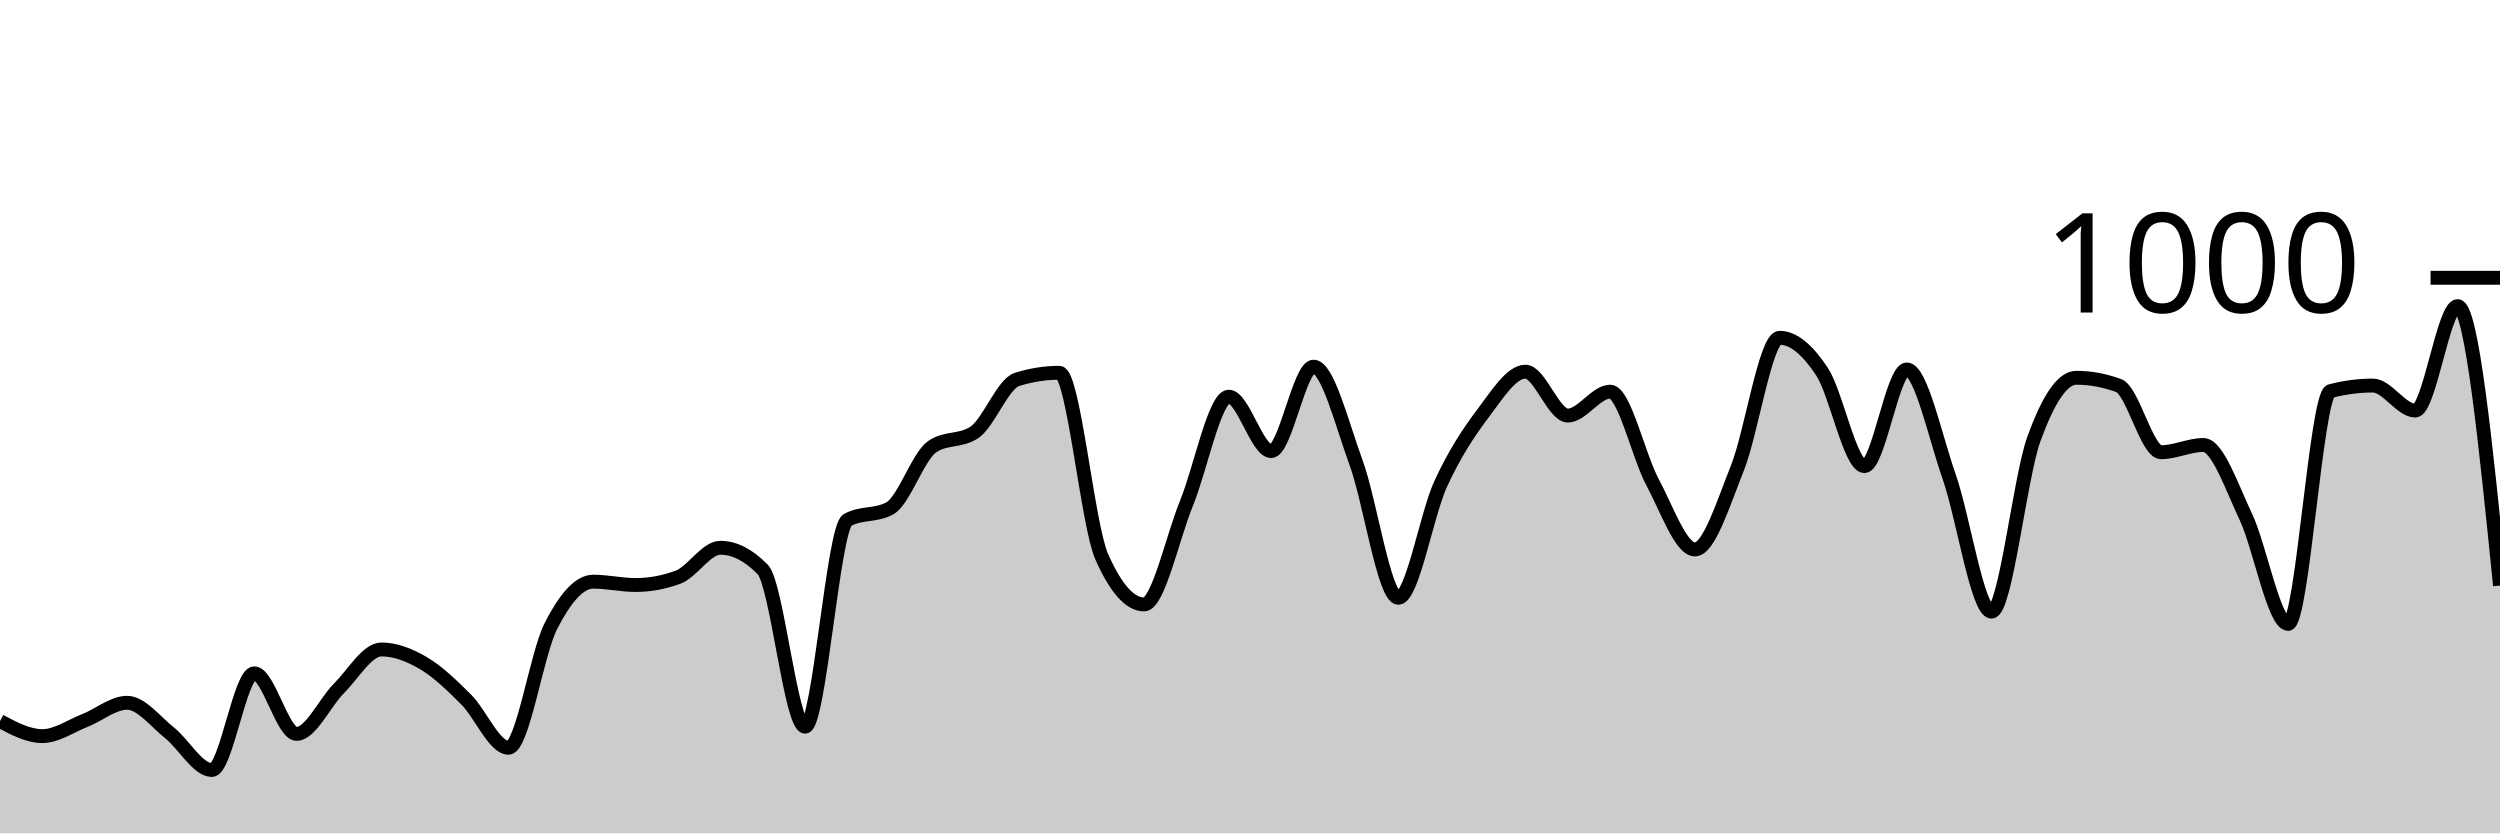
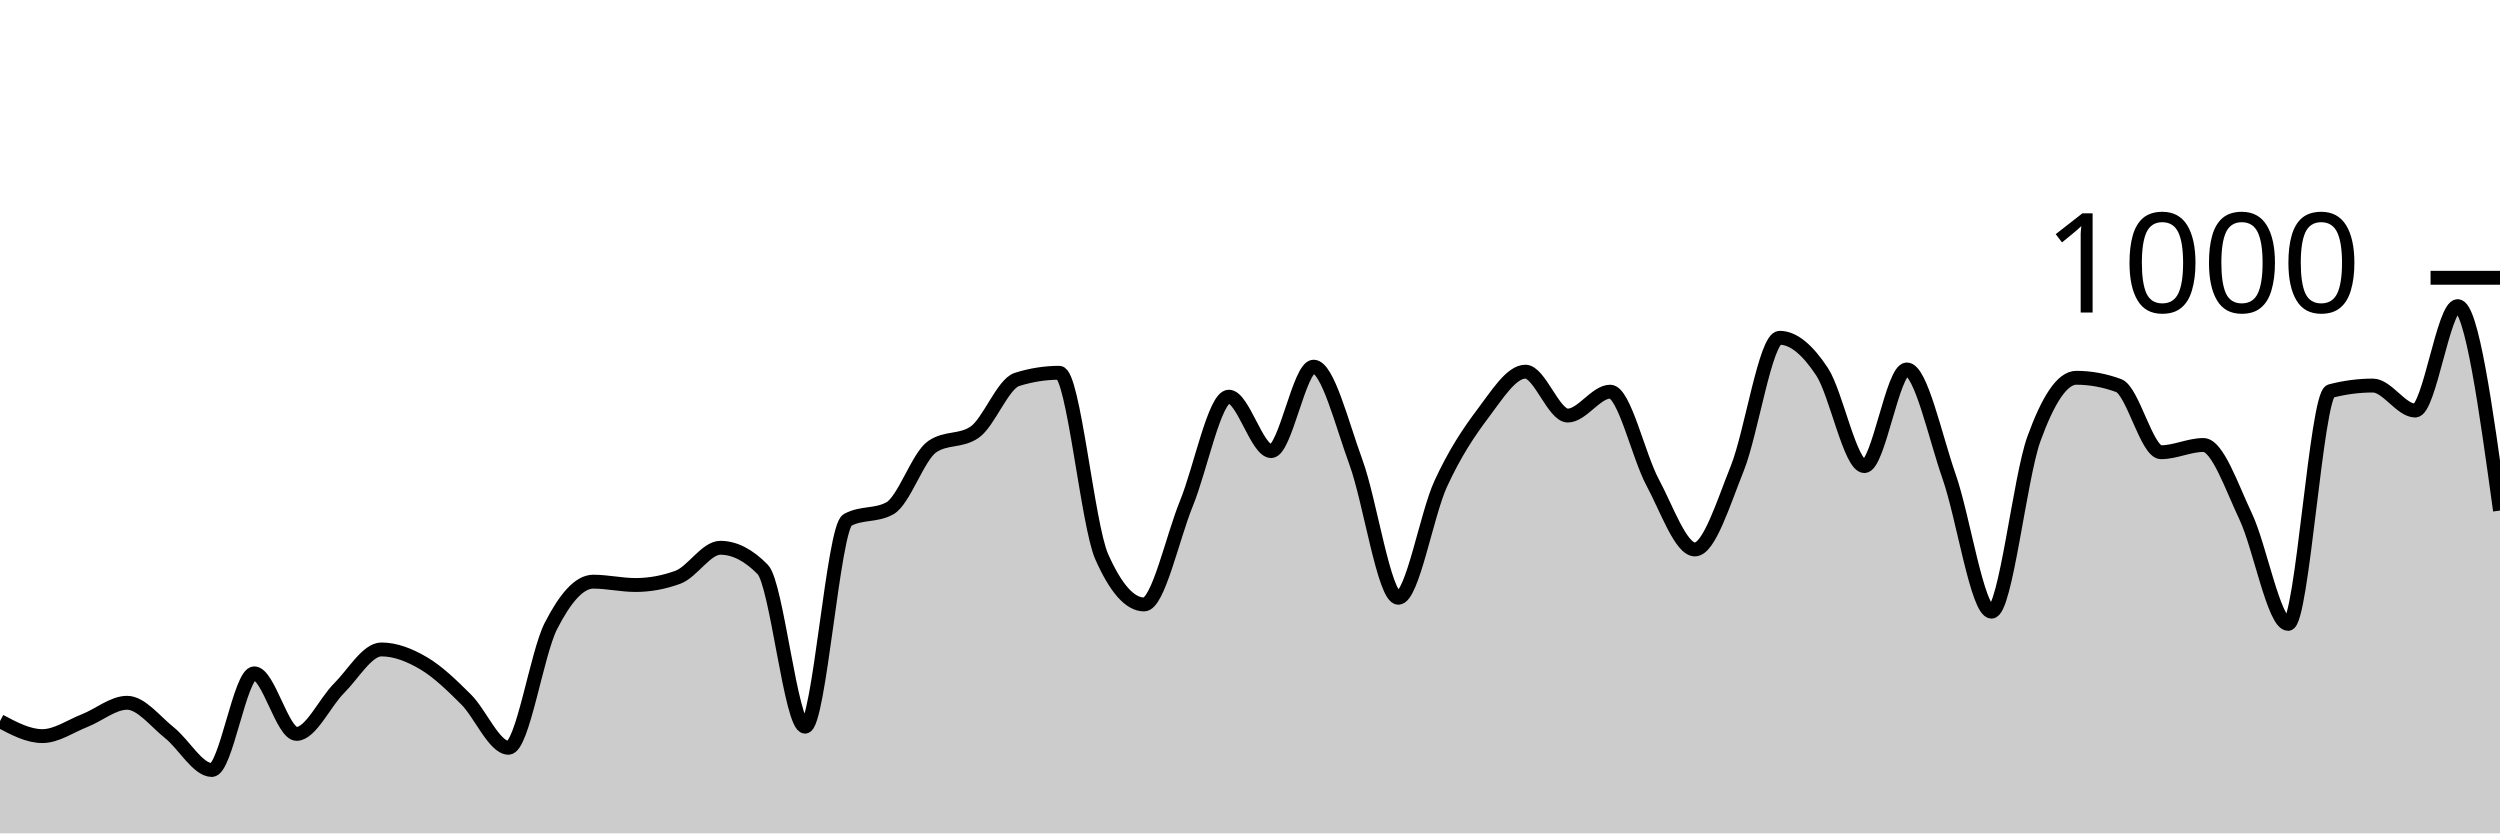
<svg xmlns="http://www.w3.org/2000/svg" viewBox="0 0 180 60">
  <g transform="translate(0,20)">
-     <path class="area" fill="rgba(0, 0, 0, 0.2)" d="M0,31.92C1.017,32.46,2.034,33,3.051,33C4.068,33,5.085,32.28,6.102,31.88C7.119,31.48,8.136,30.6,9.153,30.6C10.169,30.6,11.186,31.953,12.203,32.76C13.22,33.567,14.237,35.44,15.254,35.44C16.271,35.44,17.288,28.48,18.305,28.48C19.322,28.48,20.339,32.84,21.356,32.84C22.373,32.84,23.39,30.573,24.407,29.56C25.424,28.547,26.441,26.76,27.458,26.76C28.475,26.76,29.492,27.16,30.508,27.76C31.525,28.36,32.542,29.347,33.559,30.36C34.576,31.373,35.593,33.84,36.61,33.84C37.627,33.84,38.644,27.073,39.661,25.08C40.678,23.087,41.695,21.88,42.712,21.88C43.729,21.88,44.746,22.12,45.763,22.12C46.78,22.12,47.797,21.933,48.814,21.56C49.831,21.187,50.847,19.44,51.864,19.44C52.881,19.44,53.898,19.96,54.915,21C55.932,22.04,56.949,32.32,57.966,32.32C58.983,32.32,60,18,61.017,17.44C62.034,16.88,63.051,17.16,64.068,16.6C65.085,16.04,66.102,12.853,67.119,12.16C68.136,11.467,69.153,11.813,70.169,11.12C71.186,10.427,72.203,7.64,73.22,7.32C74.237,7,75.254,6.84,76.271,6.84C77.288,6.84,78.305,17.787,79.322,20.08C80.339,22.373,81.356,23.52,82.373,23.52C83.39,23.52,84.407,18.733,85.424,16.24C86.441,13.747,87.458,8.56,88.475,8.56C89.492,8.56,90.508,12.48,91.525,12.48C92.542,12.48,93.559,6.4,94.576,6.4C95.593,6.4,96.61,10.507,97.627,13.28C98.644,16.053,99.661,23.04,100.678,23.04C101.695,23.04,102.712,17.053,103.729,14.84C104.746,12.627,105.763,11.107,106.78,9.76C107.797,8.413,108.814,6.76,109.831,6.76C110.847,6.76,111.864,9.92,112.881,9.92C113.898,9.92,114.915,8.2,115.932,8.2C116.949,8.2,117.966,12.827,118.983,14.72C120,16.613,121.017,19.56,122.034,19.56C123.051,19.56,124.068,16.26,125.085,13.72C126.102,11.18,127.119,4.32,128.136,4.32C129.153,4.32,130.169,5.22,131.186,6.76C132.203,8.3,133.22,13.56,134.237,13.56C135.254,13.56,136.271,6.6,137.288,6.6C138.305,6.6,139.322,11.413,140.339,14.32C141.356,17.227,142.373,24.04,143.39,24.04C144.407,24.04,145.424,14.407,146.441,11.6C147.458,8.793,148.475,7.2,149.492,7.2C150.508,7.2,151.525,7.387,152.542,7.76C153.559,8.133,154.576,12.56,155.593,12.56C156.61,12.56,157.627,12.04,158.644,12.04C159.661,12.04,160.678,15.053,161.695,17.2C162.712,19.347,163.729,24.92,164.746,24.92C165.763,24.92,166.78,8.427,167.797,8.16C168.814,7.893,169.831,7.76,170.847,7.76C171.864,7.76,172.881,9.56,173.898,9.56C174.915,9.56,175.932,2.04,176.949,2.04C177.966,2.04,178.983,12.1,180,22.16L180,40C178.983,40,177.966,40,176.949,40C175.932,40,174.915,40,173.898,40C172.881,40,171.864,40,170.847,40C169.831,40,168.814,40,167.797,40C166.78,40,165.763,40,164.746,40C163.729,40,162.712,40,161.695,40C160.678,40,159.661,40,158.644,40C157.627,40,156.61,40,155.593,40C154.576,40,153.559,40,152.542,40C151.525,40,150.508,40,149.492,40C148.475,40,147.458,40,146.441,40C145.424,40,144.407,40,143.39,40C142.373,40,141.356,40,140.339,40C139.322,40,138.305,40,137.288,40C136.271,40,135.254,40,134.237,40C133.22,40,132.203,40,131.186,40C130.169,40,129.153,40,128.136,40C127.119,40,126.102,40,125.085,40C124.068,40,123.051,40,122.034,40C121.017,40,120,40,118.983,40C117.966,40,116.949,40,115.932,40C114.915,40,113.898,40,112.881,40C111.864,40,110.847,40,109.831,40C108.814,40,107.797,40,106.78,40C105.763,40,104.746,40,103.729,40C102.712,40,101.695,40,100.678,40C99.661,40,98.644,40,97.627,40C96.61,40,95.593,40,94.576,40C93.559,40,92.542,40,91.525,40C90.508,40,89.492,40,88.475,40C87.458,40,86.441,40,85.424,40C84.407,40,83.39,40,82.373,40C81.356,40,80.339,40,79.322,40C78.305,40,77.288,40,76.271,40C75.254,40,74.237,40,73.22,40C72.203,40,71.186,40,70.169,40C69.153,40,68.136,40,67.119,40C66.102,40,65.085,40,64.068,40C63.051,40,62.034,40,61.017,40C60,40,58.983,40,57.966,40C56.949,40,55.932,40,54.915,40C53.898,40,52.881,40,51.864,40C50.847,40,49.831,40,48.814,40C47.797,40,46.78,40,45.763,40C44.746,40,43.729,40,42.712,40C41.695,40,40.678,40,39.661,40C38.644,40,37.627,40,36.61,40C35.593,40,34.576,40,33.559,40C32.542,40,31.525,40,30.508,40C29.492,40,28.475,40,27.458,40C26.441,40,25.424,40,24.407,40C23.39,40,22.373,40,21.356,40C20.339,40,19.322,40,18.305,40C17.288,40,16.271,40,15.254,40C14.237,40,13.22,40,12.203,40C11.186,40,10.169,40,9.153,40C8.136,40,7.119,40,6.102,40C5.085,40,4.068,40,3.051,40C2.034,40,1.017,40,0,40Z" />
-     <path class="line" stroke="black" fill="none" d="M0,31.92C1.017,32.46,2.034,33,3.051,33C4.068,33,5.085,32.28,6.102,31.88C7.119,31.48,8.136,30.6,9.153,30.6C10.169,30.6,11.186,31.953,12.203,32.76C13.22,33.567,14.237,35.44,15.254,35.44C16.271,35.44,17.288,28.48,18.305,28.48C19.322,28.48,20.339,32.84,21.356,32.84C22.373,32.84,23.39,30.573,24.407,29.56C25.424,28.547,26.441,26.76,27.458,26.76C28.475,26.76,29.492,27.16,30.508,27.76C31.525,28.36,32.542,29.347,33.559,30.36C34.576,31.373,35.593,33.84,36.61,33.84C37.627,33.84,38.644,27.073,39.661,25.08C40.678,23.087,41.695,21.88,42.712,21.88C43.729,21.88,44.746,22.12,45.763,22.12C46.78,22.12,47.797,21.933,48.814,21.56C49.831,21.187,50.847,19.44,51.864,19.44C52.881,19.44,53.898,19.96,54.915,21C55.932,22.04,56.949,32.32,57.966,32.32C58.983,32.32,60,18,61.017,17.44C62.034,16.88,63.051,17.16,64.068,16.6C65.085,16.04,66.102,12.853,67.119,12.16C68.136,11.467,69.153,11.813,70.169,11.12C71.186,10.427,72.203,7.64,73.22,7.32C74.237,7,75.254,6.84,76.271,6.84C77.288,6.84,78.305,17.787,79.322,20.08C80.339,22.373,81.356,23.52,82.373,23.52C83.39,23.52,84.407,18.733,85.424,16.24C86.441,13.747,87.458,8.56,88.475,8.56C89.492,8.56,90.508,12.48,91.525,12.48C92.542,12.48,93.559,6.4,94.576,6.4C95.593,6.4,96.61,10.507,97.627,13.28C98.644,16.053,99.661,23.04,100.678,23.04C101.695,23.04,102.712,17.053,103.729,14.84C104.746,12.627,105.763,11.107,106.78,9.76C107.797,8.413,108.814,6.76,109.831,6.76C110.847,6.76,111.864,9.92,112.881,9.92C113.898,9.92,114.915,8.2,115.932,8.2C116.949,8.2,117.966,12.827,118.983,14.72C120,16.613,121.017,19.56,122.034,19.56C123.051,19.56,124.068,16.26,125.085,13.72C126.102,11.18,127.119,4.32,128.136,4.32C129.153,4.32,130.169,5.22,131.186,6.76C132.203,8.3,133.22,13.56,134.237,13.56C135.254,13.56,136.271,6.6,137.288,6.6C138.305,6.6,139.322,11.413,140.339,14.32C141.356,17.227,142.373,24.04,143.39,24.04C144.407,24.04,145.424,14.407,146.441,11.6C147.458,8.793,148.475,7.2,149.492,7.2C150.508,7.2,151.525,7.387,152.542,7.76C153.559,8.133,154.576,12.56,155.593,12.56C156.61,12.56,157.627,12.04,158.644,12.04C159.661,12.04,160.678,15.053,161.695,17.2C162.712,19.347,163.729,24.92,164.746,24.92C165.763,24.92,166.78,8.427,167.797,8.16C168.814,7.893,169.831,7.76,170.847,7.76C171.864,7.76,172.881,9.56,173.898,9.56C174.915,9.56,175.932,2.04,176.949,2.04C177.966,2.04,178.983,12.1,180,22.16" />
+     <path class="area" fill="rgba(0, 0, 0, 0.2)" d="M0,31.92C1.017,32.46,2.034,33,3.051,33C4.068,33,5.085,32.28,6.102,31.88C7.119,31.48,8.136,30.6,9.153,30.6C10.169,30.6,11.186,31.953,12.203,32.76C13.22,33.567,14.237,35.44,15.254,35.44C16.271,35.44,17.288,28.48,18.305,28.48C19.322,28.48,20.339,32.84,21.356,32.84C22.373,32.84,23.39,30.573,24.407,29.56C25.424,28.547,26.441,26.76,27.458,26.76C28.475,26.76,29.492,27.16,30.508,27.76C31.525,28.36,32.542,29.347,33.559,30.36C34.576,31.373,35.593,33.84,36.61,33.84C37.627,33.84,38.644,27.073,39.661,25.08C40.678,23.087,41.695,21.88,42.712,21.88C43.729,21.88,44.746,22.12,45.763,22.12C46.78,22.12,47.797,21.933,48.814,21.56C49.831,21.187,50.847,19.44,51.864,19.44C52.881,19.44,53.898,19.96,54.915,21C55.932,22.04,56.949,32.32,57.966,32.32C58.983,32.32,60,18,61.017,17.44C62.034,16.88,63.051,17.16,64.068,16.6C65.085,16.04,66.102,12.853,67.119,12.16C68.136,11.467,69.153,11.813,70.169,11.12C71.186,10.427,72.203,7.64,73.22,7.32C74.237,7,75.254,6.84,76.271,6.84C77.288,6.84,78.305,17.787,79.322,20.08C80.339,22.373,81.356,23.52,82.373,23.52C83.39,23.52,84.407,18.733,85.424,16.24C86.441,13.747,87.458,8.56,88.475,8.56C89.492,8.56,90.508,12.48,91.525,12.48C92.542,12.48,93.559,6.4,94.576,6.4C95.593,6.4,96.61,10.507,97.627,13.28C98.644,16.053,99.661,23.04,100.678,23.04C101.695,23.04,102.712,17.053,103.729,14.84C104.746,12.627,105.763,11.107,106.78,9.76C107.797,8.413,108.814,6.76,109.831,6.76C110.847,6.76,111.864,9.92,112.881,9.92C113.898,9.92,114.915,8.2,115.932,8.2C116.949,8.2,117.966,12.827,118.983,14.72C120,16.613,121.017,19.56,122.034,19.56C123.051,19.56,124.068,16.26,125.085,13.72C126.102,11.18,127.119,4.32,128.136,4.32C129.153,4.32,130.169,5.22,131.186,6.76C132.203,8.3,133.22,13.56,134.237,13.56C135.254,13.56,136.271,6.6,137.288,6.6C138.305,6.6,139.322,11.413,140.339,14.32C141.356,17.227,142.373,24.04,143.39,24.04C144.407,24.04,145.424,14.407,146.441,11.6C147.458,8.793,148.475,7.2,149.492,7.2C150.508,7.2,151.525,7.387,152.542,7.76C153.559,8.133,154.576,12.56,155.593,12.56C156.61,12.56,157.627,12.04,158.644,12.04C159.661,12.04,160.678,15.053,161.695,17.2C162.712,19.347,163.729,24.92,164.746,24.92C165.763,24.92,166.78,8.427,167.797,8.16C168.814,7.893,169.831,7.76,170.847,7.76C171.864,7.76,172.881,9.56,173.898,9.56C174.915,9.56,175.932,2.04,176.949,2.04C177.966,2.04,178.983,9.4,180,16.76L180,40C178.983,40,177.966,40,176.949,40C175.932,40,174.915,40,173.898,40C172.881,40,171.864,40,170.847,40C169.831,40,168.814,40,167.797,40C166.78,40,165.763,40,164.746,40C163.729,40,162.712,40,161.695,40C160.678,40,159.661,40,158.644,40C157.627,40,156.61,40,155.593,40C154.576,40,153.559,40,152.542,40C151.525,40,150.508,40,149.492,40C148.475,40,147.458,40,146.441,40C145.424,40,144.407,40,143.39,40C142.373,40,141.356,40,140.339,40C139.322,40,138.305,40,137.288,40C136.271,40,135.254,40,134.237,40C133.22,40,132.203,40,131.186,40C130.169,40,129.153,40,128.136,40C127.119,40,126.102,40,125.085,40C124.068,40,123.051,40,122.034,40C121.017,40,120,40,118.983,40C117.966,40,116.949,40,115.932,40C114.915,40,113.898,40,112.881,40C111.864,40,110.847,40,109.831,40C108.814,40,107.797,40,106.78,40C105.763,40,104.746,40,103.729,40C102.712,40,101.695,40,100.678,40C99.661,40,98.644,40,97.627,40C96.61,40,95.593,40,94.576,40C93.559,40,92.542,40,91.525,40C90.508,40,89.492,40,88.475,40C87.458,40,86.441,40,85.424,40C84.407,40,83.39,40,82.373,40C81.356,40,80.339,40,79.322,40C78.305,40,77.288,40,76.271,40C75.254,40,74.237,40,73.22,40C72.203,40,71.186,40,70.169,40C69.153,40,68.136,40,67.119,40C66.102,40,65.085,40,64.068,40C63.051,40,62.034,40,61.017,40C60,40,58.983,40,57.966,40C56.949,40,55.932,40,54.915,40C53.898,40,52.881,40,51.864,40C50.847,40,49.831,40,48.814,40C47.797,40,46.78,40,45.763,40C44.746,40,43.729,40,42.712,40C41.695,40,40.678,40,39.661,40C38.644,40,37.627,40,36.61,40C35.593,40,34.576,40,33.559,40C32.542,40,31.525,40,30.508,40C29.492,40,28.475,40,27.458,40C26.441,40,25.424,40,24.407,40C23.39,40,22.373,40,21.356,40C20.339,40,19.322,40,18.305,40C17.288,40,16.271,40,15.254,40C14.237,40,13.22,40,12.203,40C11.186,40,10.169,40,9.153,40C8.136,40,7.119,40,6.102,40C5.085,40,4.068,40,3.051,40C2.034,40,1.017,40,0,40Z" />
+     <path class="line" stroke="black" fill="none" d="M0,31.92C1.017,32.46,2.034,33,3.051,33C4.068,33,5.085,32.28,6.102,31.88C7.119,31.48,8.136,30.6,9.153,30.6C10.169,30.6,11.186,31.953,12.203,32.76C13.22,33.567,14.237,35.44,15.254,35.44C16.271,35.44,17.288,28.48,18.305,28.48C19.322,28.48,20.339,32.84,21.356,32.84C22.373,32.84,23.39,30.573,24.407,29.56C25.424,28.547,26.441,26.76,27.458,26.76C28.475,26.76,29.492,27.16,30.508,27.76C31.525,28.36,32.542,29.347,33.559,30.36C34.576,31.373,35.593,33.84,36.61,33.84C37.627,33.84,38.644,27.073,39.661,25.08C40.678,23.087,41.695,21.88,42.712,21.88C43.729,21.88,44.746,22.12,45.763,22.12C46.78,22.12,47.797,21.933,48.814,21.56C49.831,21.187,50.847,19.44,51.864,19.44C52.881,19.44,53.898,19.96,54.915,21C55.932,22.04,56.949,32.32,57.966,32.32C58.983,32.32,60,18,61.017,17.44C62.034,16.88,63.051,17.16,64.068,16.6C65.085,16.04,66.102,12.853,67.119,12.16C68.136,11.467,69.153,11.813,70.169,11.12C71.186,10.427,72.203,7.64,73.22,7.32C74.237,7,75.254,6.84,76.271,6.84C77.288,6.84,78.305,17.787,79.322,20.08C80.339,22.373,81.356,23.52,82.373,23.52C83.39,23.52,84.407,18.733,85.424,16.24C86.441,13.747,87.458,8.56,88.475,8.56C89.492,8.56,90.508,12.48,91.525,12.48C92.542,12.48,93.559,6.4,94.576,6.4C95.593,6.4,96.61,10.507,97.627,13.28C98.644,16.053,99.661,23.04,100.678,23.04C101.695,23.04,102.712,17.053,103.729,14.84C104.746,12.627,105.763,11.107,106.78,9.76C107.797,8.413,108.814,6.76,109.831,6.76C110.847,6.76,111.864,9.92,112.881,9.92C113.898,9.92,114.915,8.2,115.932,8.2C116.949,8.2,117.966,12.827,118.983,14.72C120,16.613,121.017,19.56,122.034,19.56C123.051,19.56,124.068,16.26,125.085,13.72C126.102,11.18,127.119,4.32,128.136,4.32C129.153,4.32,130.169,5.22,131.186,6.76C132.203,8.3,133.22,13.56,134.237,13.56C135.254,13.56,136.271,6.6,137.288,6.6C138.305,6.6,139.322,11.413,140.339,14.32C141.356,17.227,142.373,24.04,143.39,24.04C144.407,24.04,145.424,14.407,146.441,11.6C147.458,8.793,148.475,7.2,149.492,7.2C150.508,7.2,151.525,7.387,152.542,7.76C153.559,8.133,154.576,12.56,155.593,12.56C156.61,12.56,157.627,12.04,158.644,12.04C159.661,12.04,160.678,15.053,161.695,17.2C162.712,19.347,163.729,24.92,164.746,24.92C165.763,24.92,166.78,8.427,167.797,8.16C168.814,7.893,169.831,7.76,170.847,7.76C171.864,7.76,172.881,9.56,173.898,9.56C174.915,9.56,175.932,2.04,176.949,2.04C177.966,2.04,178.983,9.4,180,16.76" />
    <path class="axis-ceiling" stroke-width="1" stroke="black" fill="none" d="M175,0L180,0" />
    <text class="axis-ceiling-label" font-family="sans-serif" text-anchor="end" font-size="10px" x="170" y="2.5">1000</text>
  </g>
</svg>
